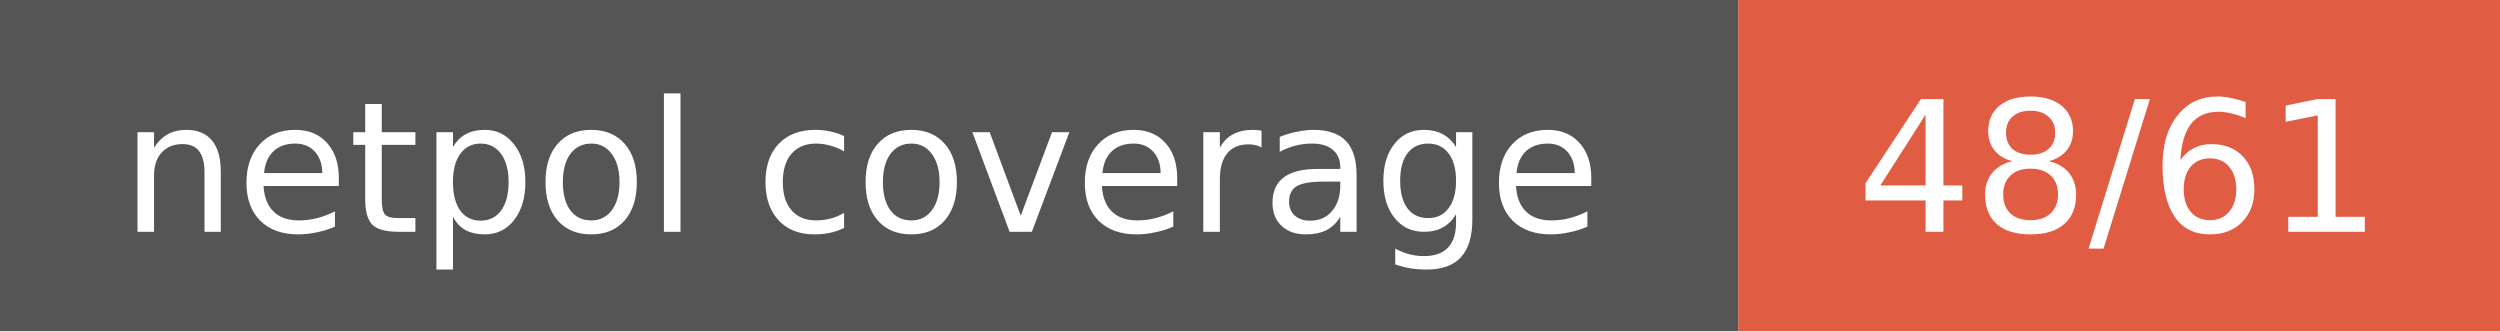
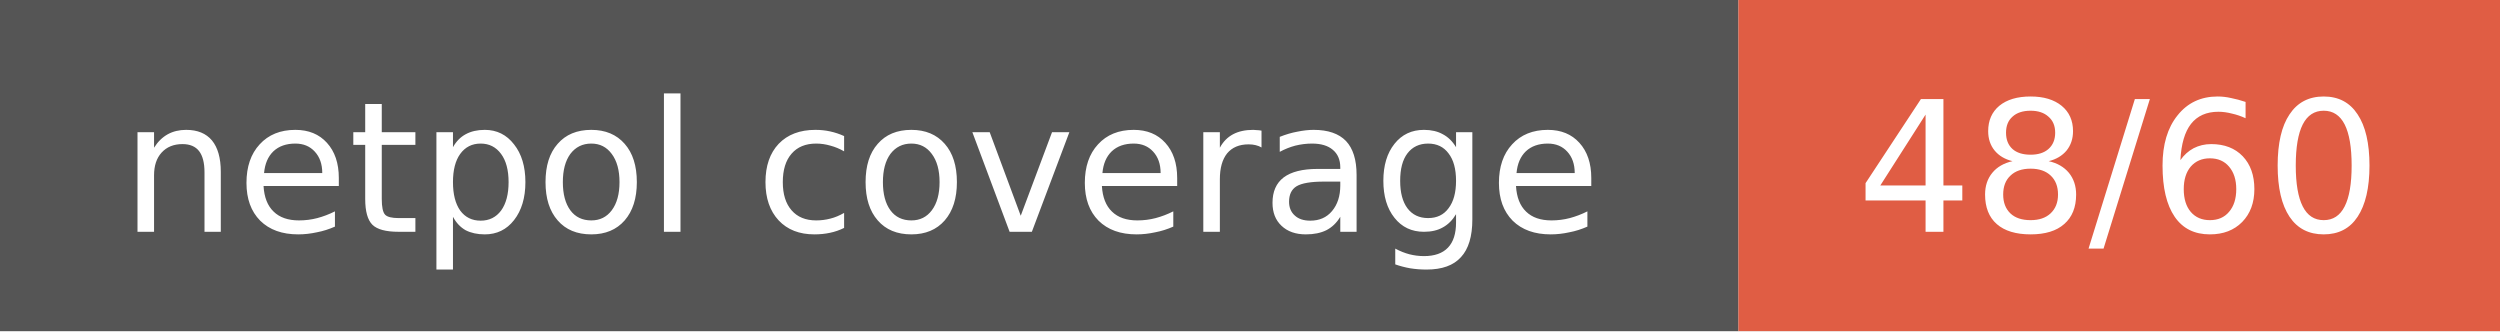
- <svg xmlns="http://www.w3.org/2000/svg" width="151" height="20" role="img" aria-label="netpol coverage: 48/61">
+ <svg xmlns="http://www.w3.org/2000/svg" width="151" height="20" role="img" aria-label="netpol coverage: 48/60">
  <style>rect.label-bg{fill:#555}@media (prefers-color-scheme:dark){rect.label-bg{fill:#3f3f3f}}text{font-family:Verdana,DejaVu Sans,Geneva,sans-serif;font-size:11px;fill:#fff}</style>
  <rect class="label-bg" width="105" height="20" />
  <rect x="105" width="46" height="20" fill="#e05d44" />
  <text x="52" y="14" text-anchor="middle">netpol coverage</text>
-   <text x="128" y="14" text-anchor="middle">48/61</text>
+   <text x="128" y="14" text-anchor="middle">48/60</text>
</svg>
